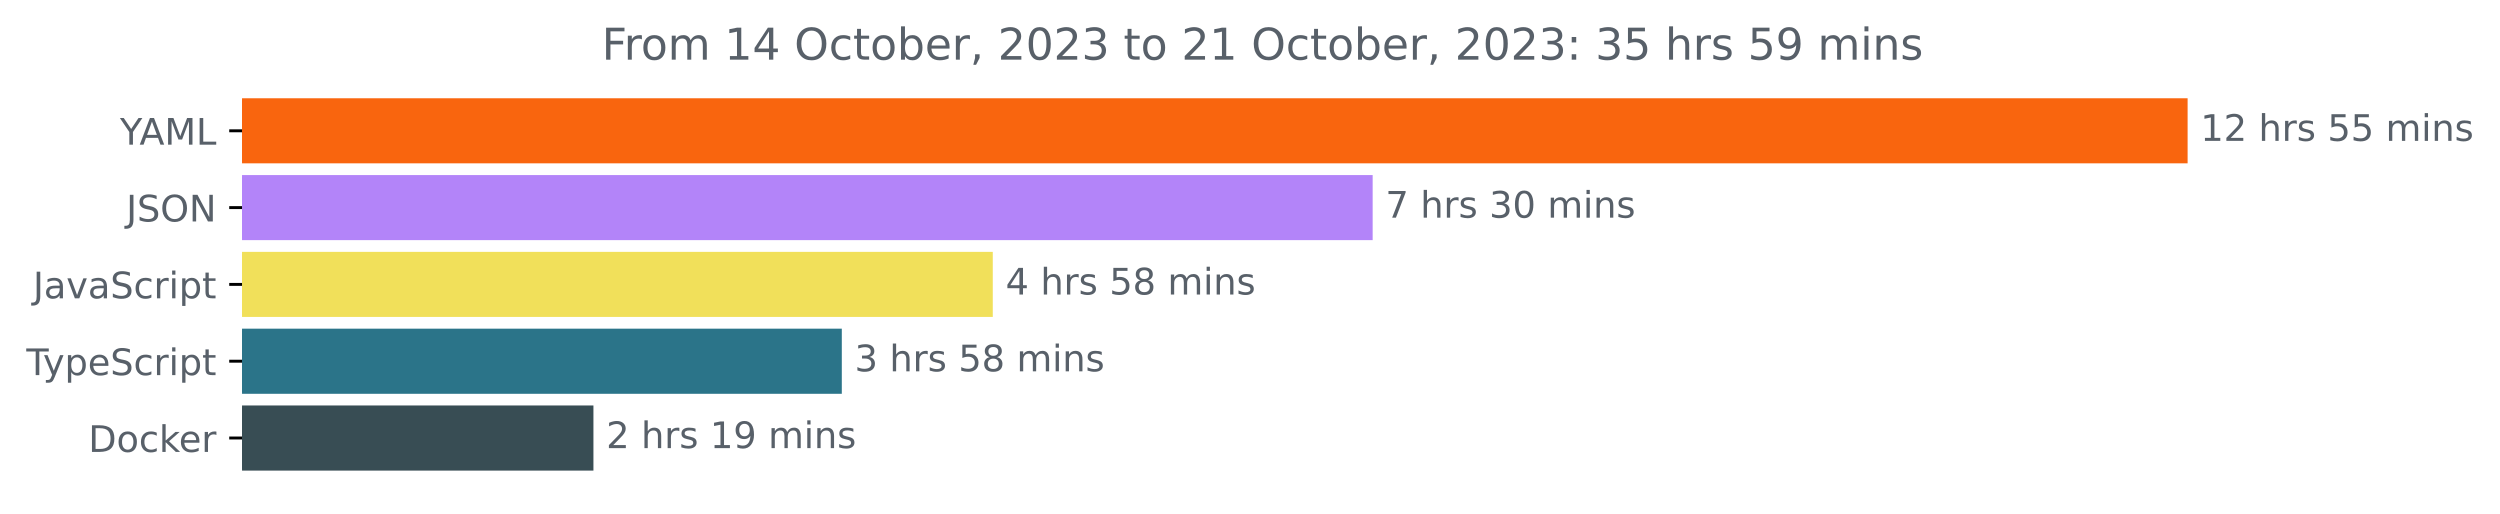
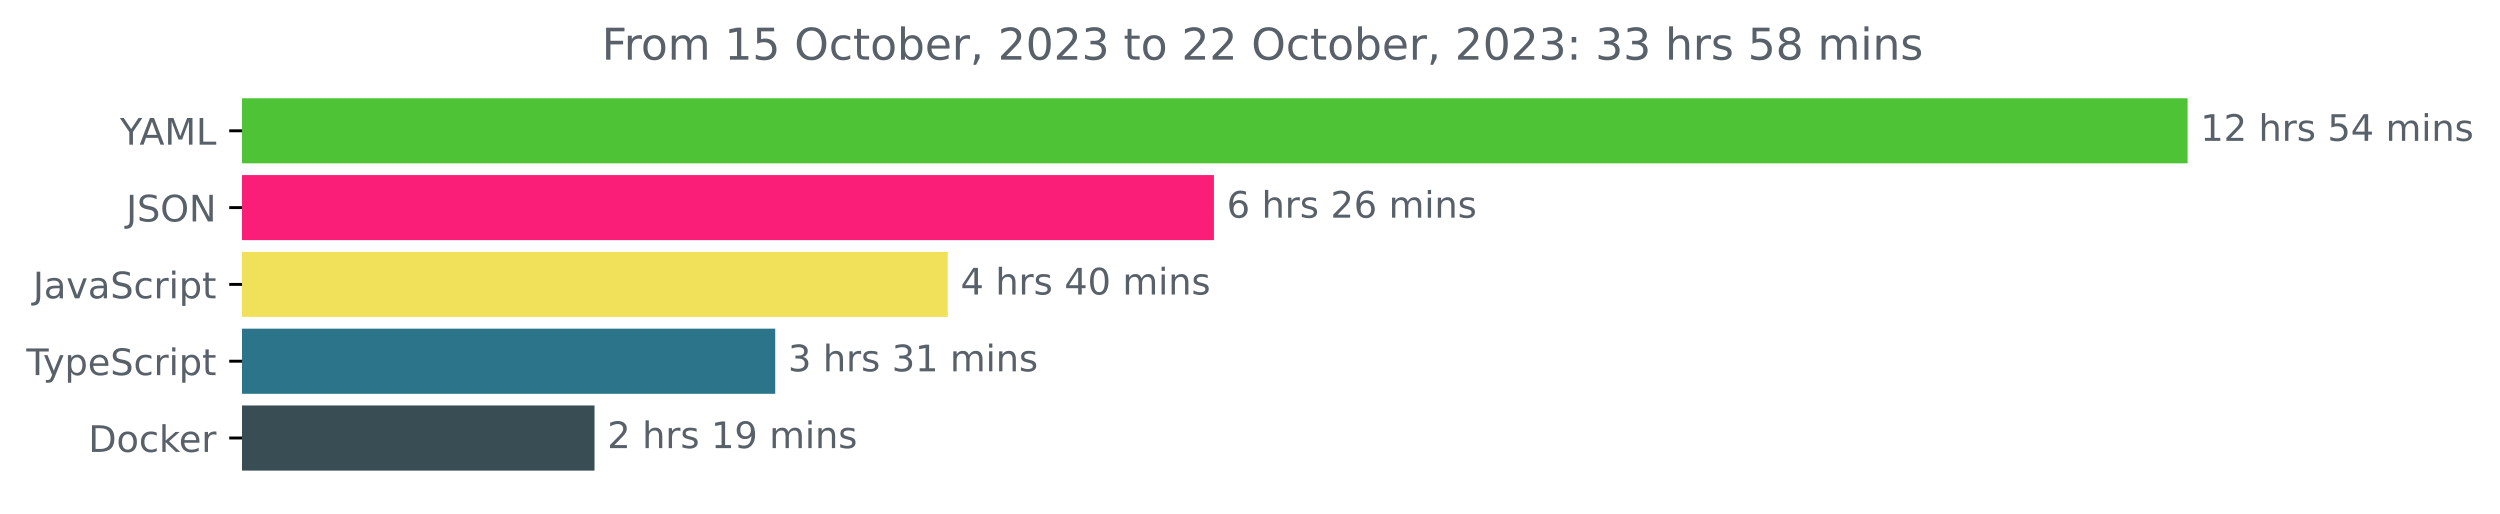
<svg xmlns="http://www.w3.org/2000/svg" xmlns:xlink="http://www.w3.org/1999/xlink" width="683.507pt" height="140.398pt" viewBox="0 0 683.507 140.398" version="1.1">
  <defs>
    <style type="text/css">*{stroke-linejoin: round; stroke-linecap: butt}</style>
  </defs>
  <g id="figure_1">
    <g id="patch_1">
      <path d="M -0 140.398  L 683.507 140.398  L 683.507 0  L -0 0  L -0 140.398  z " style="fill: none" />
    </g>
    <g id="axes_1">
      <g id="patch_2">
-         <path d="M 66.17 27.358  L 597.599 27.358  L 597.599 44.158  L 66.17 44.158  z " clip-path="url(#pfbe429c394)" style="fill: #f9650e; stroke: #f9650e; stroke-linejoin: miter" />
+         <path d="M 66.17 27.358  L 597.599 27.358  L 597.599 44.158  L 66.17 44.158  z " clip-path="url(#p63d5e54c6b)" style="fill: #4dc335; stroke: #4dc335; stroke-linejoin: miter" />
      </g>
      <g id="patch_3">
-         <path d="M 66.17 48.358  L 374.789 48.358  L 374.789 65.158  L 66.17 65.158  z " clip-path="url(#pfbe429c394)" style="fill: #b384f9; stroke: #b384f9; stroke-linejoin: miter" />
+         <path d="M 66.17 48.358  L 331.395 48.358  L 331.395 65.158  L 66.17 65.158  z " clip-path="url(#p63d5e54c6b)" style="fill: #fa1e78; stroke: #fa1e78; stroke-linejoin: miter" />
      </g>
      <g id="patch_4">
-         <path d="M 66.17 69.358  L 270.93 69.358  L 270.93 86.158  L 66.17 86.158  z " clip-path="url(#pfbe429c394)" style="fill: #f1e05a; stroke: #f1e05a; stroke-linejoin: miter" />
+         <path d="M 66.17 69.358  L 258.615 69.358  L 258.615 86.158  L 66.17 86.158  z " clip-path="url(#p63d5e54c6b)" style="fill: #f1e05a; stroke: #f1e05a; stroke-linejoin: miter" />
      </g>
      <g id="patch_5">
-         <path d="M 66.17 90.358  L 229.653 90.358  L 229.653 107.158  L 66.17 107.158  z " clip-path="url(#pfbe429c394)" style="fill: #2b7489; stroke: #2b7489; stroke-linejoin: miter" />
+         <path d="M 66.17 90.358  L 211.449 90.358  L 211.449 107.158  L 66.17 107.158  z " clip-path="url(#p63d5e54c6b)" style="fill: #2b7489; stroke: #2b7489; stroke-linejoin: miter" />
      </g>
      <g id="patch_6">
-         <path d="M 66.17 111.358  L 161.745 111.358  L 161.745 128.158  L 66.17 128.158  z " clip-path="url(#pfbe429c394)" style="fill: #384d54; stroke: #384d54; stroke-linejoin: miter" />
+         <path d="M 66.17 111.358  L 162.043 111.358  L 162.043 128.158  L 66.17 128.158  z " clip-path="url(#p63d5e54c6b)" style="fill: #384d54; stroke: #384d54; stroke-linejoin: miter" />
      </g>
      <g id="matplotlib.axis_1" />
      <g id="matplotlib.axis_2">
        <g id="ytick_1">
          <g id="line2d_1">
            <defs>
-               <path id="m6ea021c8a6" d="M 0 0  L -3.5 0  " style="stroke: #000000; stroke-width: 0.8" />
+               <path id="mba4e1f6b92" d="M 0 0  L -3.5 0  " style="stroke: #000000; stroke-width: 0.8" />
            </defs>
            <g>
-               <use xlink:href="#m6ea021c8a6" x="66.17" y="35.758" style="stroke: #000000; stroke-width: 0.8" />
+               <use xlink:href="#mba4e1f6b92" x="66.17" y="35.758" style="stroke: #000000; stroke-width: 0.8" />
            </g>
          </g>
          <g id="text_1">
            <g style="fill: #586069" transform="translate(32.79688 39.55734)scale(0.1 -0.1)">
              <defs>
                <path id="DejaVuSans-59" d="M -13 4666  L 666 4666  L 1959 2747  L 3244 4666  L 3922 4666  L 2272 2222  L 2272 0  L 1638 0  L 1638 2222  L -13 4666  z " transform="scale(0.015625)" />
                <path id="DejaVuSans-41" d="M 2188 4044  L 1331 1722  L 3047 1722  L 2188 4044  z M 1831 4666  L 2547 4666  L 4325 0  L 3669 0  L 3244 1197  L 1141 1197  L 716 0  L 50 0  L 1831 4666  z " transform="scale(0.015625)" />
                <path id="DejaVuSans-4d" d="M 628 4666  L 1569 4666  L 2759 1491  L 3956 4666  L 4897 4666  L 4897 0  L 4281 0  L 4281 4097  L 3078 897  L 2444 897  L 1241 4097  L 1241 0  L 628 0  L 628 4666  z " transform="scale(0.015625)" />
                <path id="DejaVuSans-4c" d="M 628 4666  L 1259 4666  L 1259 531  L 3531 531  L 3531 0  L 628 0  L 628 4666  z " transform="scale(0.015625)" />
              </defs>
              <use xlink:href="#DejaVuSans-59" />
              <use xlink:href="#DejaVuSans-41" x="53.334" />
              <use xlink:href="#DejaVuSans-4d" x="121.742" />
              <use xlink:href="#DejaVuSans-4c" x="208.021" />
            </g>
          </g>
        </g>
        <g id="ytick_2">
          <g id="line2d_2">
            <g>
-               <use xlink:href="#m6ea021c8a6" x="66.17" y="56.758" style="stroke: #000000; stroke-width: 0.8" />
+               <use xlink:href="#mba4e1f6b92" x="66.17" y="56.758" style="stroke: #000000; stroke-width: 0.8" />
            </g>
          </g>
          <g id="text_2">
            <g style="fill: #586069" transform="translate(34.51875 60.55734)scale(0.1 -0.1)">
              <defs>
                <path id="DejaVuSans-4a" d="M 628 4666  L 1259 4666  L 1259 325  Q 1259 -519 939 -900  Q 619 -1281 -91 -1281  L -331 -1281  L -331 -750  L -134 -750  Q 284 -750 456 -515  Q 628 -281 628 325  L 628 4666  z " transform="scale(0.015625)" />
                <path id="DejaVuSans-53" d="M 3425 4513  L 3425 3897  Q 3066 4069 2747 4153  Q 2428 4238 2131 4238  Q 1616 4238 1336 4038  Q 1056 3838 1056 3469  Q 1056 3159 1242 3001  Q 1428 2844 1947 2747  L 2328 2669  Q 3034 2534 3370 2195  Q 3706 1856 3706 1288  Q 3706 609 3251 259  Q 2797 -91 1919 -91  Q 1588 -91 1214 -16  Q 841 59 441 206  L 441 856  Q 825 641 1194 531  Q 1563 422 1919 422  Q 2459 422 2753 634  Q 3047 847 3047 1241  Q 3047 1584 2836 1778  Q 2625 1972 2144 2069  L 1759 2144  Q 1053 2284 737 2584  Q 422 2884 422 3419  Q 422 4038 858 4394  Q 1294 4750 2059 4750  Q 2388 4750 2728 4690  Q 3069 4631 3425 4513  z " transform="scale(0.015625)" />
                <path id="DejaVuSans-4f" d="M 2522 4238  Q 1834 4238 1429 3725  Q 1025 3213 1025 2328  Q 1025 1447 1429 934  Q 1834 422 2522 422  Q 3209 422 3611 934  Q 4013 1447 4013 2328  Q 4013 3213 3611 3725  Q 3209 4238 2522 4238  z M 2522 4750  Q 3503 4750 4090 4092  Q 4678 3434 4678 2328  Q 4678 1225 4090 567  Q 3503 -91 2522 -91  Q 1538 -91 948 565  Q 359 1222 359 2328  Q 359 3434 948 4092  Q 1538 4750 2522 4750  z " transform="scale(0.015625)" />
                <path id="DejaVuSans-4e" d="M 628 4666  L 1478 4666  L 3547 763  L 3547 4666  L 4159 4666  L 4159 0  L 3309 0  L 1241 3903  L 1241 0  L 628 0  L 628 4666  z " transform="scale(0.015625)" />
              </defs>
              <use xlink:href="#DejaVuSans-4a" />
              <use xlink:href="#DejaVuSans-53" x="29.492" />
              <use xlink:href="#DejaVuSans-4f" x="92.969" />
              <use xlink:href="#DejaVuSans-4e" x="171.68" />
            </g>
          </g>
        </g>
        <g id="ytick_3">
          <g id="line2d_3">
            <g>
-               <use xlink:href="#m6ea021c8a6" x="66.17" y="77.758" style="stroke: #000000; stroke-width: 0.8" />
+               <use xlink:href="#mba4e1f6b92" x="66.17" y="77.758" style="stroke: #000000; stroke-width: 0.8" />
            </g>
          </g>
          <g id="text_3">
            <g style="fill: #586069" transform="translate(9.040625 81.55734)scale(0.1 -0.1)">
              <defs>
                <path id="DejaVuSans-61" d="M 2194 1759  Q 1497 1759 1228 1600  Q 959 1441 959 1056  Q 959 750 1161 570  Q 1363 391 1709 391  Q 2188 391 2477 730  Q 2766 1069 2766 1631  L 2766 1759  L 2194 1759  z M 3341 1997  L 3341 0  L 2766 0  L 2766 531  Q 2569 213 2275 61  Q 1981 -91 1556 -91  Q 1019 -91 701 211  Q 384 513 384 1019  Q 384 1609 779 1909  Q 1175 2209 1959 2209  L 2766 2209  L 2766 2266  Q 2766 2663 2505 2880  Q 2244 3097 1772 3097  Q 1472 3097 1187 3025  Q 903 2953 641 2809  L 641 3341  Q 956 3463 1253 3523  Q 1550 3584 1831 3584  Q 2591 3584 2966 3190  Q 3341 2797 3341 1997  z " transform="scale(0.015625)" />
                <path id="DejaVuSans-76" d="M 191 3500  L 800 3500  L 1894 563  L 2988 3500  L 3597 3500  L 2284 0  L 1503 0  L 191 3500  z " transform="scale(0.015625)" />
                <path id="DejaVuSans-63" d="M 3122 3366  L 3122 2828  Q 2878 2963 2633 3030  Q 2388 3097 2138 3097  Q 1578 3097 1268 2742  Q 959 2388 959 1747  Q 959 1106 1268 751  Q 1578 397 2138 397  Q 2388 397 2633 464  Q 2878 531 3122 666  L 3122 134  Q 2881 22 2623 -34  Q 2366 -91 2075 -91  Q 1284 -91 818 406  Q 353 903 353 1747  Q 353 2603 823 3093  Q 1294 3584 2113 3584  Q 2378 3584 2631 3529  Q 2884 3475 3122 3366  z " transform="scale(0.015625)" />
                <path id="DejaVuSans-72" d="M 2631 2963  Q 2534 3019 2420 3045  Q 2306 3072 2169 3072  Q 1681 3072 1420 2755  Q 1159 2438 1159 1844  L 1159 0  L 581 0  L 581 3500  L 1159 3500  L 1159 2956  Q 1341 3275 1631 3429  Q 1922 3584 2338 3584  Q 2397 3584 2469 3576  Q 2541 3569 2628 3553  L 2631 2963  z " transform="scale(0.015625)" />
                <path id="DejaVuSans-69" d="M 603 3500  L 1178 3500  L 1178 0  L 603 0  L 603 3500  z M 603 4863  L 1178 4863  L 1178 4134  L 603 4134  L 603 4863  z " transform="scale(0.015625)" />
                <path id="DejaVuSans-70" d="M 1159 525  L 1159 -1331  L 581 -1331  L 581 3500  L 1159 3500  L 1159 2969  Q 1341 3281 1617 3432  Q 1894 3584 2278 3584  Q 2916 3584 3314 3078  Q 3713 2572 3713 1747  Q 3713 922 3314 415  Q 2916 -91 2278 -91  Q 1894 -91 1617 61  Q 1341 213 1159 525  z M 3116 1747  Q 3116 2381 2855 2742  Q 2594 3103 2138 3103  Q 1681 3103 1420 2742  Q 1159 2381 1159 1747  Q 1159 1113 1420 752  Q 1681 391 2138 391  Q 2594 391 2855 752  Q 3116 1113 3116 1747  z " transform="scale(0.015625)" />
                <path id="DejaVuSans-74" d="M 1172 4494  L 1172 3500  L 2356 3500  L 2356 3053  L 1172 3053  L 1172 1153  Q 1172 725 1289 603  Q 1406 481 1766 481  L 2356 481  L 2356 0  L 1766 0  Q 1100 0 847 248  Q 594 497 594 1153  L 594 3053  L 172 3053  L 172 3500  L 594 3500  L 594 4494  L 1172 4494  z " transform="scale(0.015625)" />
              </defs>
              <use xlink:href="#DejaVuSans-4a" />
              <use xlink:href="#DejaVuSans-61" x="29.492" />
              <use xlink:href="#DejaVuSans-76" x="90.771" />
              <use xlink:href="#DejaVuSans-61" x="149.951" />
              <use xlink:href="#DejaVuSans-53" x="211.23" />
              <use xlink:href="#DejaVuSans-63" x="274.707" />
              <use xlink:href="#DejaVuSans-72" x="329.688" />
              <use xlink:href="#DejaVuSans-69" x="370.801" />
              <use xlink:href="#DejaVuSans-70" x="398.584" />
              <use xlink:href="#DejaVuSans-74" x="462.061" />
            </g>
          </g>
        </g>
        <g id="ytick_4">
          <g id="line2d_4">
            <g>
-               <use xlink:href="#m6ea021c8a6" x="66.17" y="98.758" style="stroke: #000000; stroke-width: 0.8" />
+               <use xlink:href="#mba4e1f6b92" x="66.17" y="98.758" style="stroke: #000000; stroke-width: 0.8" />
            </g>
          </g>
          <g id="text_4">
            <g style="fill: #586069" transform="translate(7.2 102.5573)scale(0.1 -0.1)">
              <defs>
                <path id="DejaVuSans-54" d="M -19 4666  L 3928 4666  L 3928 4134  L 2272 4134  L 2272 0  L 1638 0  L 1638 4134  L -19 4134  L -19 4666  z " transform="scale(0.015625)" />
                <path id="DejaVuSans-79" d="M 2059 -325  Q 1816 -950 1584 -1140  Q 1353 -1331 966 -1331  L 506 -1331  L 506 -850  L 844 -850  Q 1081 -850 1212 -737  Q 1344 -625 1503 -206  L 1606 56  L 191 3500  L 800 3500  L 1894 763  L 2988 3500  L 3597 3500  L 2059 -325  z " transform="scale(0.015625)" />
                <path id="DejaVuSans-65" d="M 3597 1894  L 3597 1613  L 953 1613  Q 991 1019 1311 708  Q 1631 397 2203 397  Q 2534 397 2845 478  Q 3156 559 3463 722  L 3463 178  Q 3153 47 2828 -22  Q 2503 -91 2169 -91  Q 1331 -91 842 396  Q 353 884 353 1716  Q 353 2575 817 3079  Q 1281 3584 2069 3584  Q 2775 3584 3186 3129  Q 3597 2675 3597 1894  z M 3022 2063  Q 3016 2534 2758 2815  Q 2500 3097 2075 3097  Q 1594 3097 1305 2825  Q 1016 2553 972 2059  L 3022 2063  z " transform="scale(0.015625)" />
              </defs>
              <use xlink:href="#DejaVuSans-54" />
              <use xlink:href="#DejaVuSans-79" x="45.459" />
              <use xlink:href="#DejaVuSans-70" x="104.639" />
              <use xlink:href="#DejaVuSans-65" x="168.115" />
              <use xlink:href="#DejaVuSans-53" x="229.639" />
              <use xlink:href="#DejaVuSans-63" x="293.115" />
              <use xlink:href="#DejaVuSans-72" x="348.096" />
              <use xlink:href="#DejaVuSans-69" x="389.209" />
              <use xlink:href="#DejaVuSans-70" x="416.992" />
              <use xlink:href="#DejaVuSans-74" x="480.469" />
            </g>
          </g>
        </g>
        <g id="ytick_5">
          <g id="line2d_5">
            <g>
-               <use xlink:href="#m6ea021c8a6" x="66.17" y="119.758" style="stroke: #000000; stroke-width: 0.8" />
+               <use xlink:href="#mba4e1f6b92" x="66.17" y="119.758" style="stroke: #000000; stroke-width: 0.8" />
            </g>
          </g>
          <g id="text_5">
            <g style="fill: #586069" transform="translate(24.16094 123.5573)scale(0.1 -0.1)">
              <defs>
                <path id="DejaVuSans-44" d="M 1259 4147  L 1259 519  L 2022 519  Q 2988 519 3436 956  Q 3884 1394 3884 2338  Q 3884 3275 3436 3711  Q 2988 4147 2022 4147  L 1259 4147  z M 628 4666  L 1925 4666  Q 3281 4666 3915 4102  Q 4550 3538 4550 2338  Q 4550 1131 3912 565  Q 3275 0 1925 0  L 628 0  L 628 4666  z " transform="scale(0.015625)" />
                <path id="DejaVuSans-6f" d="M 1959 3097  Q 1497 3097 1228 2736  Q 959 2375 959 1747  Q 959 1119 1226 758  Q 1494 397 1959 397  Q 2419 397 2687 759  Q 2956 1122 2956 1747  Q 2956 2369 2687 2733  Q 2419 3097 1959 3097  z M 1959 3584  Q 2709 3584 3137 3096  Q 3566 2609 3566 1747  Q 3566 888 3137 398  Q 2709 -91 1959 -91  Q 1206 -91 779 398  Q 353 888 353 1747  Q 353 2609 779 3096  Q 1206 3584 1959 3584  z " transform="scale(0.015625)" />
                <path id="DejaVuSans-6b" d="M 581 4863  L 1159 4863  L 1159 1991  L 2875 3500  L 3609 3500  L 1753 1863  L 3688 0  L 2938 0  L 1159 1709  L 1159 0  L 581 0  L 581 4863  z " transform="scale(0.015625)" />
              </defs>
              <use xlink:href="#DejaVuSans-44" />
              <use xlink:href="#DejaVuSans-6f" x="77.002" />
              <use xlink:href="#DejaVuSans-63" x="138.184" />
              <use xlink:href="#DejaVuSans-6b" x="193.164" />
              <use xlink:href="#DejaVuSans-65" x="247.449" />
              <use xlink:href="#DejaVuSans-72" x="308.973" />
            </g>
          </g>
        </g>
      </g>
      <g id="text_6">
        <g style="fill: #586069" transform="translate(601.5989 38.5175)scale(0.1 -0.1)">
          <defs>
            <path id="DejaVuSans-31" d="M 794 531  L 1825 531  L 1825 4091  L 703 3866  L 703 4441  L 1819 4666  L 2450 4666  L 2450 531  L 3481 531  L 3481 0  L 794 0  L 794 531  z " transform="scale(0.015625)" />
            <path id="DejaVuSans-32" d="M 1228 531  L 3431 531  L 3431 0  L 469 0  L 469 531  Q 828 903 1448 1529  Q 2069 2156 2228 2338  Q 2531 2678 2651 2914  Q 2772 3150 2772 3378  Q 2772 3750 2511 3984  Q 2250 4219 1831 4219  Q 1534 4219 1204 4116  Q 875 4013 500 3803  L 500 4441  Q 881 4594 1212 4672  Q 1544 4750 1819 4750  Q 2544 4750 2975 4387  Q 3406 4025 3406 3419  Q 3406 3131 3298 2873  Q 3191 2616 2906 2266  Q 2828 2175 2409 1742  Q 1991 1309 1228 531  z " transform="scale(0.015625)" />
            <path id="DejaVuSans-20" transform="scale(0.015625)" />
            <path id="DejaVuSans-68" d="M 3513 2113  L 3513 0  L 2938 0  L 2938 2094  Q 2938 2591 2744 2837  Q 2550 3084 2163 3084  Q 1697 3084 1428 2787  Q 1159 2491 1159 1978  L 1159 0  L 581 0  L 581 4863  L 1159 4863  L 1159 2956  Q 1366 3272 1645 3428  Q 1925 3584 2291 3584  Q 2894 3584 3203 3211  Q 3513 2838 3513 2113  z " transform="scale(0.015625)" />
            <path id="DejaVuSans-73" d="M 2834 3397  L 2834 2853  Q 2591 2978 2328 3040  Q 2066 3103 1784 3103  Q 1356 3103 1142 2972  Q 928 2841 928 2578  Q 928 2378 1081 2264  Q 1234 2150 1697 2047  L 1894 2003  Q 2506 1872 2764 1633  Q 3022 1394 3022 966  Q 3022 478 2636 193  Q 2250 -91 1575 -91  Q 1294 -91 989 -36  Q 684 19 347 128  L 347 722  Q 666 556 975 473  Q 1284 391 1588 391  Q 1994 391 2212 530  Q 2431 669 2431 922  Q 2431 1156 2273 1281  Q 2116 1406 1581 1522  L 1381 1569  Q 847 1681 609 1914  Q 372 2147 372 2553  Q 372 3047 722 3315  Q 1072 3584 1716 3584  Q 2034 3584 2315 3537  Q 2597 3491 2834 3397  z " transform="scale(0.015625)" />
            <path id="DejaVuSans-35" d="M 691 4666  L 3169 4666  L 3169 4134  L 1269 4134  L 1269 2991  Q 1406 3038 1543 3061  Q 1681 3084 1819 3084  Q 2600 3084 3056 2656  Q 3513 2228 3513 1497  Q 3513 744 3044 326  Q 2575 -91 1722 -91  Q 1428 -91 1123 -41  Q 819 9 494 109  L 494 744  Q 775 591 1075 516  Q 1375 441 1709 441  Q 2250 441 2565 725  Q 2881 1009 2881 1497  Q 2881 1984 2565 2268  Q 2250 2553 1709 2553  Q 1456 2553 1204 2497  Q 953 2441 691 2322  L 691 4666  z " transform="scale(0.015625)" />
+             <path id="DejaVuSans-34" d="M 2419 4116  L 825 1625  L 2419 1625  L 2419 4116  z M 2253 4666  L 3047 4666  L 3047 1625  L 3713 1625  L 3713 1100  L 3047 1100  L 3047 0  L 2419 0  L 2419 1100  L 313 1100  L 313 1709  L 2253 4666  z " transform="scale(0.015625)" />
            <path id="DejaVuSans-6d" d="M 3328 2828  Q 3544 3216 3844 3400  Q 4144 3584 4550 3584  Q 5097 3584 5394 3201  Q 5691 2819 5691 2113  L 5691 0  L 5113 0  L 5113 2094  Q 5113 2597 4934 2840  Q 4756 3084 4391 3084  Q 3944 3084 3684 2787  Q 3425 2491 3425 1978  L 3425 0  L 2847 0  L 2847 2094  Q 2847 2600 2669 2842  Q 2491 3084 2119 3084  Q 1678 3084 1418 2786  Q 1159 2488 1159 1978  L 1159 0  L 581 0  L 581 3500  L 1159 3500  L 1159 2956  Q 1356 3278 1631 3431  Q 1906 3584 2284 3584  Q 2666 3584 2933 3390  Q 3200 3197 3328 2828  z " transform="scale(0.015625)" />
            <path id="DejaVuSans-6e" d="M 3513 2113  L 3513 0  L 2938 0  L 2938 2094  Q 2938 2591 2744 2837  Q 2550 3084 2163 3084  Q 1697 3084 1428 2787  Q 1159 2491 1159 1978  L 1159 0  L 581 0  L 581 3500  L 1159 3500  L 1159 2956  Q 1366 3272 1645 3428  Q 1925 3584 2291 3584  Q 2894 3584 3203 3211  Q 3513 2838 3513 2113  z " transform="scale(0.015625)" />
          </defs>
          <use xlink:href="#DejaVuSans-31" />
          <use xlink:href="#DejaVuSans-32" x="63.623" />
          <use xlink:href="#DejaVuSans-20" x="127.246" />
          <use xlink:href="#DejaVuSans-68" x="159.033" />
          <use xlink:href="#DejaVuSans-72" x="222.412" />
          <use xlink:href="#DejaVuSans-73" x="263.525" />
          <use xlink:href="#DejaVuSans-20" x="315.625" />
          <use xlink:href="#DejaVuSans-35" x="347.412" />
-           <use xlink:href="#DejaVuSans-35" x="411.035" />
+           <use xlink:href="#DejaVuSans-34" x="411.035" />
          <use xlink:href="#DejaVuSans-20" x="474.658" />
          <use xlink:href="#DejaVuSans-6d" x="506.445" />
          <use xlink:href="#DejaVuSans-69" x="603.857" />
          <use xlink:href="#DejaVuSans-6e" x="631.641" />
          <use xlink:href="#DejaVuSans-73" x="695.02" />
        </g>
      </g>
      <g id="text_7">
-         <g style="fill: #586069" transform="translate(378.7895 59.5175)scale(0.1 -0.1)">
-           <defs>
-             <path id="DejaVuSans-37" d="M 525 4666  L 3525 4666  L 3525 4397  L 1831 0  L 1172 0  L 2766 4134  L 525 4134  L 525 4666  z " transform="scale(0.015625)" />
+         <g style="fill: #586069" transform="translate(335.3947 59.5175)scale(0.1 -0.1)">
+           <defs>
+             <path id="DejaVuSans-36" d="M 2113 2584  Q 1688 2584 1439 2293  Q 1191 2003 1191 1497  Q 1191 994 1439 701  Q 1688 409 2113 409  Q 2538 409 2786 701  Q 3034 994 3034 1497  Q 3034 2003 2786 2293  Q 2538 2584 2113 2584  z M 3366 4563  L 3366 3988  Q 3128 4100 2886 4159  Q 2644 4219 2406 4219  Q 1781 4219 1451 3797  Q 1122 3375 1075 2522  Q 1259 2794 1537 2939  Q 1816 3084 2150 3084  Q 2853 3084 3261 2657  Q 3669 2231 3669 1497  Q 3669 778 3244 343  Q 2819 -91 2113 -91  Q 1303 -91 875 529  Q 447 1150 447 2328  Q 447 3434 972 4092  Q 1497 4750 2381 4750  Q 2619 4750 2861 4703  Q 3103 4656 3366 4563  z " transform="scale(0.015625)" />
+           </defs>
+           <use xlink:href="#DejaVuSans-36" />
+           <use xlink:href="#DejaVuSans-20" x="63.623" />
+           <use xlink:href="#DejaVuSans-68" x="95.41" />
+           <use xlink:href="#DejaVuSans-72" x="158.789" />
+           <use xlink:href="#DejaVuSans-73" x="199.902" />
+           <use xlink:href="#DejaVuSans-20" x="252.002" />
+           <use xlink:href="#DejaVuSans-32" x="283.789" />
+           <use xlink:href="#DejaVuSans-36" x="347.412" />
+           <use xlink:href="#DejaVuSans-20" x="411.035" />
+           <use xlink:href="#DejaVuSans-6d" x="442.822" />
+           <use xlink:href="#DejaVuSans-69" x="540.234" />
+           <use xlink:href="#DejaVuSans-6e" x="568.018" />
+           <use xlink:href="#DejaVuSans-73" x="631.396" />
+         </g>
+       </g>
+       <g id="text_8">
+         <g style="fill: #586069" transform="translate(262.6155 80.5175)scale(0.1 -0.1)">
+           <defs>
+             <path id="DejaVuSans-30" d="M 2034 4250  Q 1547 4250 1301 3770  Q 1056 3291 1056 2328  Q 1056 1369 1301 889  Q 1547 409 2034 409  Q 2525 409 2770 889  Q 3016 1369 3016 2328  Q 3016 3291 2770 3770  Q 2525 4250 2034 4250  z M 2034 4750  Q 2819 4750 3233 4129  Q 3647 3509 3647 2328  Q 3647 1150 3233 529  Q 2819 -91 2034 -91  Q 1250 -91 836 529  Q 422 1150 422 2328  Q 422 3509 836 4129  Q 1250 4750 2034 4750  z " transform="scale(0.015625)" />
+           </defs>
+           <use xlink:href="#DejaVuSans-34" />
+           <use xlink:href="#DejaVuSans-20" x="63.623" />
+           <use xlink:href="#DejaVuSans-68" x="95.41" />
+           <use xlink:href="#DejaVuSans-72" x="158.789" />
+           <use xlink:href="#DejaVuSans-73" x="199.902" />
+           <use xlink:href="#DejaVuSans-20" x="252.002" />
+           <use xlink:href="#DejaVuSans-34" x="283.789" />
+           <use xlink:href="#DejaVuSans-30" x="347.412" />
+           <use xlink:href="#DejaVuSans-20" x="411.035" />
+           <use xlink:href="#DejaVuSans-6d" x="442.822" />
+           <use xlink:href="#DejaVuSans-69" x="540.234" />
+           <use xlink:href="#DejaVuSans-6e" x="568.018" />
+           <use xlink:href="#DejaVuSans-73" x="631.396" />
+         </g>
+       </g>
+       <g id="text_9">
+         <g style="fill: #586069" transform="translate(215.4489 101.5175)scale(0.1 -0.1)">
+           <defs>
            <path id="DejaVuSans-33" d="M 2597 2516  Q 3050 2419 3304 2112  Q 3559 1806 3559 1356  Q 3559 666 3084 287  Q 2609 -91 1734 -91  Q 1441 -91 1130 -33  Q 819 25 488 141  L 488 750  Q 750 597 1062 519  Q 1375 441 1716 441  Q 2309 441 2620 675  Q 2931 909 2931 1356  Q 2931 1769 2642 2001  Q 2353 2234 1838 2234  L 1294 2234  L 1294 2753  L 1863 2753  Q 2328 2753 2575 2939  Q 2822 3125 2822 3475  Q 2822 3834 2567 4026  Q 2313 4219 1838 4219  Q 1578 4219 1281 4162  Q 984 4106 628 3988  L 628 4550  Q 988 4650 1302 4700  Q 1616 4750 1894 4750  Q 2613 4750 3031 4423  Q 3450 4097 3450 3541  Q 3450 3153 3228 2886  Q 3006 2619 2597 2516  z " transform="scale(0.015625)" />
-             <path id="DejaVuSans-30" d="M 2034 4250  Q 1547 4250 1301 3770  Q 1056 3291 1056 2328  Q 1056 1369 1301 889  Q 1547 409 2034 409  Q 2525 409 2770 889  Q 3016 1369 3016 2328  Q 3016 3291 2770 3770  Q 2525 4250 2034 4250  z M 2034 4750  Q 2819 4750 3233 4129  Q 3647 3509 3647 2328  Q 3647 1150 3233 529  Q 2819 -91 2034 -91  Q 1250 -91 836 529  Q 422 1150 422 2328  Q 422 3509 836 4129  Q 1250 4750 2034 4750  z " transform="scale(0.015625)" />
-           </defs>
-           <use xlink:href="#DejaVuSans-37" />
+           </defs>
+           <use xlink:href="#DejaVuSans-33" />
          <use xlink:href="#DejaVuSans-20" x="63.623" />
          <use xlink:href="#DejaVuSans-68" x="95.41" />
          <use xlink:href="#DejaVuSans-72" x="158.789" />
          <use xlink:href="#DejaVuSans-73" x="199.902" />
          <use xlink:href="#DejaVuSans-20" x="252.002" />
          <use xlink:href="#DejaVuSans-33" x="283.789" />
-           <use xlink:href="#DejaVuSans-30" x="347.412" />
+           <use xlink:href="#DejaVuSans-31" x="347.412" />
          <use xlink:href="#DejaVuSans-20" x="411.035" />
          <use xlink:href="#DejaVuSans-6d" x="442.822" />
          <use xlink:href="#DejaVuSans-69" x="540.234" />
          <use xlink:href="#DejaVuSans-6e" x="568.018" />
          <use xlink:href="#DejaVuSans-73" x="631.396" />
        </g>
      </g>
-       <g id="text_8">
-         <g style="fill: #586069" transform="translate(274.9301 80.5175)scale(0.1 -0.1)">
-           <defs>
-             <path id="DejaVuSans-34" d="M 2419 4116  L 825 1625  L 2419 1625  L 2419 4116  z M 2253 4666  L 3047 4666  L 3047 1625  L 3713 1625  L 3713 1100  L 3047 1100  L 3047 0  L 2419 0  L 2419 1100  L 313 1100  L 313 1709  L 2253 4666  z " transform="scale(0.015625)" />
-             <path id="DejaVuSans-38" d="M 2034 2216  Q 1584 2216 1326 1975  Q 1069 1734 1069 1313  Q 1069 891 1326 650  Q 1584 409 2034 409  Q 2484 409 2743 651  Q 3003 894 3003 1313  Q 3003 1734 2745 1975  Q 2488 2216 2034 2216  z M 1403 2484  Q 997 2584 770 2862  Q 544 3141 544 3541  Q 544 4100 942 4425  Q 1341 4750 2034 4750  Q 2731 4750 3128 4425  Q 3525 4100 3525 3541  Q 3525 3141 3298 2862  Q 3072 2584 2669 2484  Q 3125 2378 3379 2068  Q 3634 1759 3634 1313  Q 3634 634 3220 271  Q 2806 -91 2034 -91  Q 1263 -91 848 271  Q 434 634 434 1313  Q 434 1759 690 2068  Q 947 2378 1403 2484  z M 1172 3481  Q 1172 3119 1398 2916  Q 1625 2713 2034 2713  Q 2441 2713 2670 2916  Q 2900 3119 2900 3481  Q 2900 3844 2670 4047  Q 2441 4250 2034 4250  Q 1625 4250 1398 4047  Q 1172 3844 1172 3481  z " transform="scale(0.015625)" />
-           </defs>
-           <use xlink:href="#DejaVuSans-34" />
-           <use xlink:href="#DejaVuSans-20" x="63.623" />
-           <use xlink:href="#DejaVuSans-68" x="95.41" />
-           <use xlink:href="#DejaVuSans-72" x="158.789" />
-           <use xlink:href="#DejaVuSans-73" x="199.902" />
-           <use xlink:href="#DejaVuSans-20" x="252.002" />
-           <use xlink:href="#DejaVuSans-35" x="283.789" />
-           <use xlink:href="#DejaVuSans-38" x="347.412" />
-           <use xlink:href="#DejaVuSans-20" x="411.035" />
-           <use xlink:href="#DejaVuSans-6d" x="442.822" />
-           <use xlink:href="#DejaVuSans-69" x="540.234" />
-           <use xlink:href="#DejaVuSans-6e" x="568.018" />
-           <use xlink:href="#DejaVuSans-73" x="631.396" />
-         </g>
-       </g>
-       <g id="text_9">
-         <g style="fill: #586069" transform="translate(233.6527 101.5175)scale(0.1 -0.1)">
-           <use xlink:href="#DejaVuSans-33" />
-           <use xlink:href="#DejaVuSans-20" x="63.623" />
-           <use xlink:href="#DejaVuSans-68" x="95.41" />
-           <use xlink:href="#DejaVuSans-72" x="158.789" />
-           <use xlink:href="#DejaVuSans-73" x="199.902" />
-           <use xlink:href="#DejaVuSans-20" x="252.002" />
-           <use xlink:href="#DejaVuSans-35" x="283.789" />
-           <use xlink:href="#DejaVuSans-38" x="347.412" />
-           <use xlink:href="#DejaVuSans-20" x="411.035" />
-           <use xlink:href="#DejaVuSans-6d" x="442.822" />
-           <use xlink:href="#DejaVuSans-69" x="540.234" />
-           <use xlink:href="#DejaVuSans-6e" x="568.018" />
-           <use xlink:href="#DejaVuSans-73" x="631.396" />
-         </g>
-       </g>
      <g id="text_10">
-         <g style="fill: #586069" transform="translate(165.7446 122.5175)scale(0.1 -0.1)">
+         <g style="fill: #586069" transform="translate(166.043 122.5175)scale(0.1 -0.1)">
          <defs>
            <path id="DejaVuSans-39" d="M 703 97  L 703 672  Q 941 559 1184 500  Q 1428 441 1663 441  Q 2288 441 2617 861  Q 2947 1281 2994 2138  Q 2813 1869 2534 1725  Q 2256 1581 1919 1581  Q 1219 1581 811 2004  Q 403 2428 403 3163  Q 403 3881 828 4315  Q 1253 4750 1959 4750  Q 2769 4750 3195 4129  Q 3622 3509 3622 2328  Q 3622 1225 3098 567  Q 2575 -91 1691 -91  Q 1453 -91 1209 -44  Q 966 3 703 97  z M 1959 2075  Q 2384 2075 2632 2365  Q 2881 2656 2881 3163  Q 2881 3666 2632 3958  Q 2384 4250 1959 4250  Q 1534 4250 1286 3958  Q 1038 3666 1038 3163  Q 1038 2656 1286 2365  Q 1534 2075 1959 2075  z " transform="scale(0.015625)" />
          </defs>
          <use xlink:href="#DejaVuSans-32" />
          <use xlink:href="#DejaVuSans-20" x="63.623" />
          <use xlink:href="#DejaVuSans-68" x="95.41" />
          <use xlink:href="#DejaVuSans-72" x="158.789" />
          <use xlink:href="#DejaVuSans-73" x="199.902" />
          <use xlink:href="#DejaVuSans-20" x="252.002" />
          <use xlink:href="#DejaVuSans-31" x="283.789" />
          <use xlink:href="#DejaVuSans-39" x="347.412" />
          <use xlink:href="#DejaVuSans-20" x="411.035" />
          <use xlink:href="#DejaVuSans-6d" x="442.822" />
          <use xlink:href="#DejaVuSans-69" x="540.234" />
          <use xlink:href="#DejaVuSans-6e" x="568.018" />
          <use xlink:href="#DejaVuSans-73" x="631.396" />
        </g>
      </g>
      <g id="text_11">
        <g style="fill: #586069" transform="translate(164.5328 16.31812)scale(0.12 -0.12)">
          <defs>
            <path id="DejaVuSans-46" d="M 628 4666  L 3309 4666  L 3309 4134  L 1259 4134  L 1259 2759  L 3109 2759  L 3109 2228  L 1259 2228  L 1259 0  L 628 0  L 628 4666  z " transform="scale(0.015625)" />
            <path id="DejaVuSans-62" d="M 3116 1747  Q 3116 2381 2855 2742  Q 2594 3103 2138 3103  Q 1681 3103 1420 2742  Q 1159 2381 1159 1747  Q 1159 1113 1420 752  Q 1681 391 2138 391  Q 2594 391 2855 752  Q 3116 1113 3116 1747  z M 1159 2969  Q 1341 3281 1617 3432  Q 1894 3584 2278 3584  Q 2916 3584 3314 3078  Q 3713 2572 3713 1747  Q 3713 922 3314 415  Q 2916 -91 2278 -91  Q 1894 -91 1617 61  Q 1341 213 1159 525  L 1159 0  L 581 0  L 581 4863  L 1159 4863  L 1159 2969  z " transform="scale(0.015625)" />
            <path id="DejaVuSans-2c" d="M 750 794  L 1409 794  L 1409 256  L 897 -744  L 494 -744  L 750 256  L 750 794  z " transform="scale(0.015625)" />
            <path id="DejaVuSans-3a" d="M 750 794  L 1409 794  L 1409 0  L 750 0  L 750 794  z M 750 3309  L 1409 3309  L 1409 2516  L 750 2516  L 750 3309  z " transform="scale(0.015625)" />
+             <path id="DejaVuSans-38" d="M 2034 2216  Q 1584 2216 1326 1975  Q 1069 1734 1069 1313  Q 1069 891 1326 650  Q 1584 409 2034 409  Q 2484 409 2743 651  Q 3003 894 3003 1313  Q 3003 1734 2745 1975  Q 2488 2216 2034 2216  z M 1403 2484  Q 997 2584 770 2862  Q 544 3141 544 3541  Q 544 4100 942 4425  Q 1341 4750 2034 4750  Q 2731 4750 3128 4425  Q 3525 4100 3525 3541  Q 3525 3141 3298 2862  Q 3072 2584 2669 2484  Q 3125 2378 3379 2068  Q 3634 1759 3634 1313  Q 3634 634 3220 271  Q 2806 -91 2034 -91  Q 1263 -91 848 271  Q 434 634 434 1313  Q 434 1759 690 2068  Q 947 2378 1403 2484  z M 1172 3481  Q 1172 3119 1398 2916  Q 1625 2713 2034 2713  Q 2441 2713 2670 2916  Q 2900 3119 2900 3481  Q 2900 3844 2670 4047  Q 2441 4250 2034 4250  Q 1625 4250 1398 4047  Q 1172 3844 1172 3481  z " transform="scale(0.015625)" />
          </defs>
          <use xlink:href="#DejaVuSans-46" />
          <use xlink:href="#DejaVuSans-72" x="50.27" />
          <use xlink:href="#DejaVuSans-6f" x="89.133" />
          <use xlink:href="#DejaVuSans-6d" x="150.314" />
          <use xlink:href="#DejaVuSans-20" x="247.727" />
          <use xlink:href="#DejaVuSans-31" x="279.514" />
-           <use xlink:href="#DejaVuSans-34" x="343.137" />
+           <use xlink:href="#DejaVuSans-35" x="343.137" />
          <use xlink:href="#DejaVuSans-20" x="406.76" />
          <use xlink:href="#DejaVuSans-4f" x="438.547" />
          <use xlink:href="#DejaVuSans-63" x="517.258" />
          <use xlink:href="#DejaVuSans-74" x="572.238" />
          <use xlink:href="#DejaVuSans-6f" x="611.447" />
          <use xlink:href="#DejaVuSans-62" x="672.629" />
          <use xlink:href="#DejaVuSans-65" x="736.105" />
          <use xlink:href="#DejaVuSans-72" x="797.629" />
          <use xlink:href="#DejaVuSans-2c" x="838.742" />
          <use xlink:href="#DejaVuSans-20" x="870.529" />
          <use xlink:href="#DejaVuSans-32" x="902.316" />
          <use xlink:href="#DejaVuSans-30" x="965.939" />
          <use xlink:href="#DejaVuSans-32" x="1029.562" />
          <use xlink:href="#DejaVuSans-33" x="1093.186" />
          <use xlink:href="#DejaVuSans-20" x="1156.809" />
          <use xlink:href="#DejaVuSans-74" x="1188.596" />
          <use xlink:href="#DejaVuSans-6f" x="1227.805" />
          <use xlink:href="#DejaVuSans-20" x="1288.986" />
          <use xlink:href="#DejaVuSans-32" x="1320.773" />
-           <use xlink:href="#DejaVuSans-31" x="1384.396" />
+           <use xlink:href="#DejaVuSans-32" x="1384.396" />
          <use xlink:href="#DejaVuSans-20" x="1448.02" />
          <use xlink:href="#DejaVuSans-4f" x="1479.807" />
          <use xlink:href="#DejaVuSans-63" x="1558.518" />
          <use xlink:href="#DejaVuSans-74" x="1613.498" />
          <use xlink:href="#DejaVuSans-6f" x="1652.707" />
          <use xlink:href="#DejaVuSans-62" x="1713.889" />
          <use xlink:href="#DejaVuSans-65" x="1777.365" />
          <use xlink:href="#DejaVuSans-72" x="1838.889" />
          <use xlink:href="#DejaVuSans-2c" x="1880.002" />
          <use xlink:href="#DejaVuSans-20" x="1911.789" />
          <use xlink:href="#DejaVuSans-32" x="1943.576" />
          <use xlink:href="#DejaVuSans-30" x="2007.199" />
          <use xlink:href="#DejaVuSans-32" x="2070.822" />
          <use xlink:href="#DejaVuSans-33" x="2134.445" />
          <use xlink:href="#DejaVuSans-3a" x="2198.068" />
          <use xlink:href="#DejaVuSans-20" x="2231.76" />
          <use xlink:href="#DejaVuSans-33" x="2263.547" />
-           <use xlink:href="#DejaVuSans-35" x="2327.17" />
+           <use xlink:href="#DejaVuSans-33" x="2327.17" />
          <use xlink:href="#DejaVuSans-20" x="2390.793" />
          <use xlink:href="#DejaVuSans-68" x="2422.58" />
          <use xlink:href="#DejaVuSans-72" x="2485.959" />
          <use xlink:href="#DejaVuSans-73" x="2527.072" />
          <use xlink:href="#DejaVuSans-20" x="2579.172" />
          <use xlink:href="#DejaVuSans-35" x="2610.959" />
-           <use xlink:href="#DejaVuSans-39" x="2674.582" />
+           <use xlink:href="#DejaVuSans-38" x="2674.582" />
          <use xlink:href="#DejaVuSans-20" x="2738.205" />
          <use xlink:href="#DejaVuSans-6d" x="2769.992" />
          <use xlink:href="#DejaVuSans-69" x="2867.404" />
          <use xlink:href="#DejaVuSans-6e" x="2895.188" />
          <use xlink:href="#DejaVuSans-73" x="2958.566" />
        </g>
      </g>
    </g>
  </g>
  <defs>
-     <clipPath id="pfbe429c394">
+     <clipPath id="p63d5e54c6b">
      <rect x="66.17" y="22.318" width="558" height="110.88" />
    </clipPath>
  </defs>
</svg>
